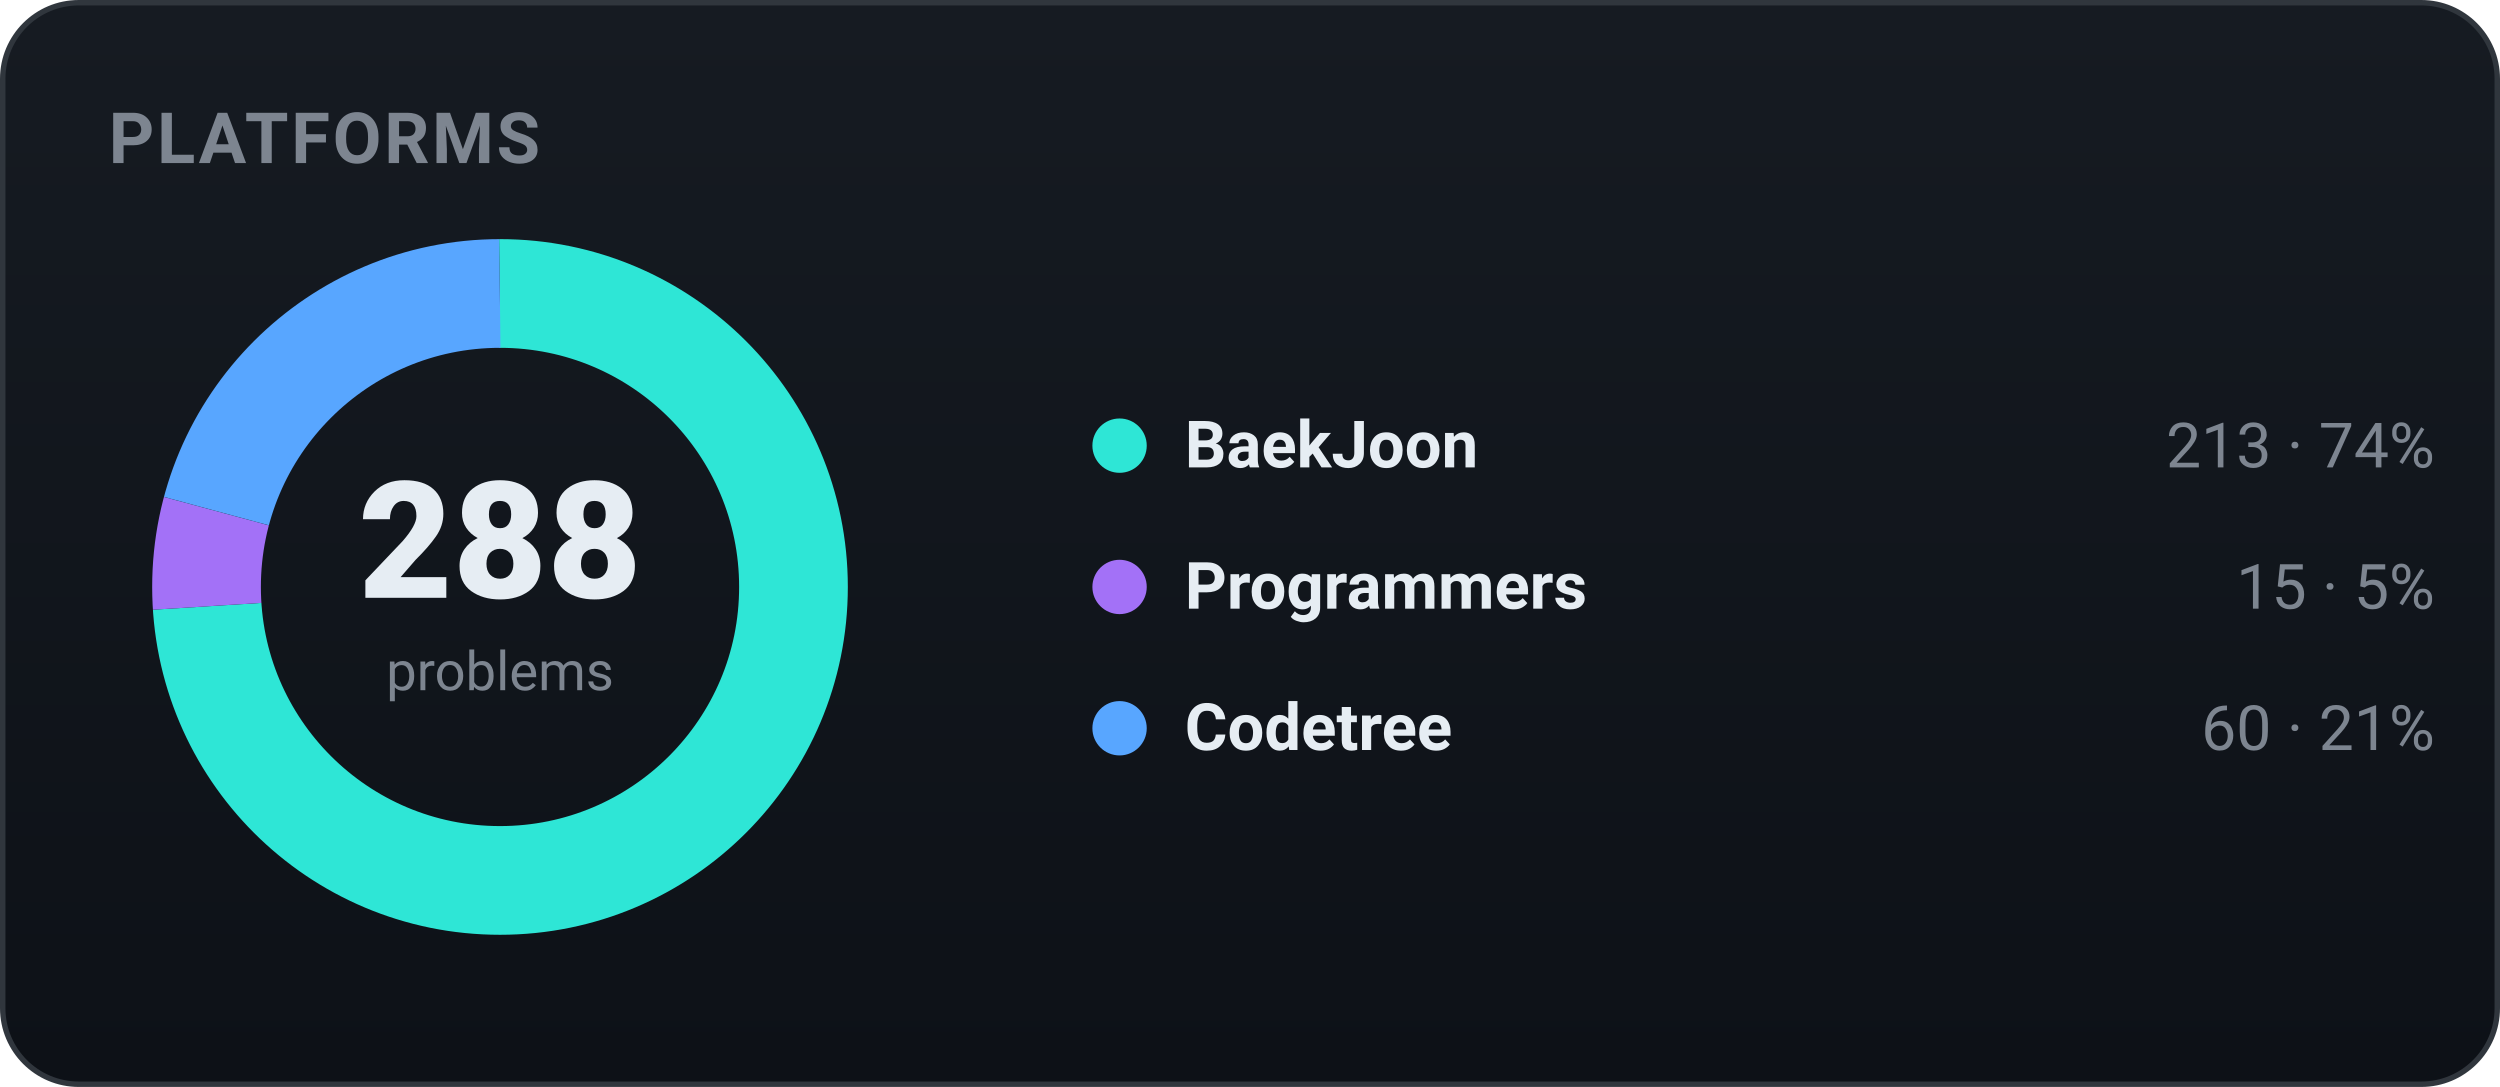
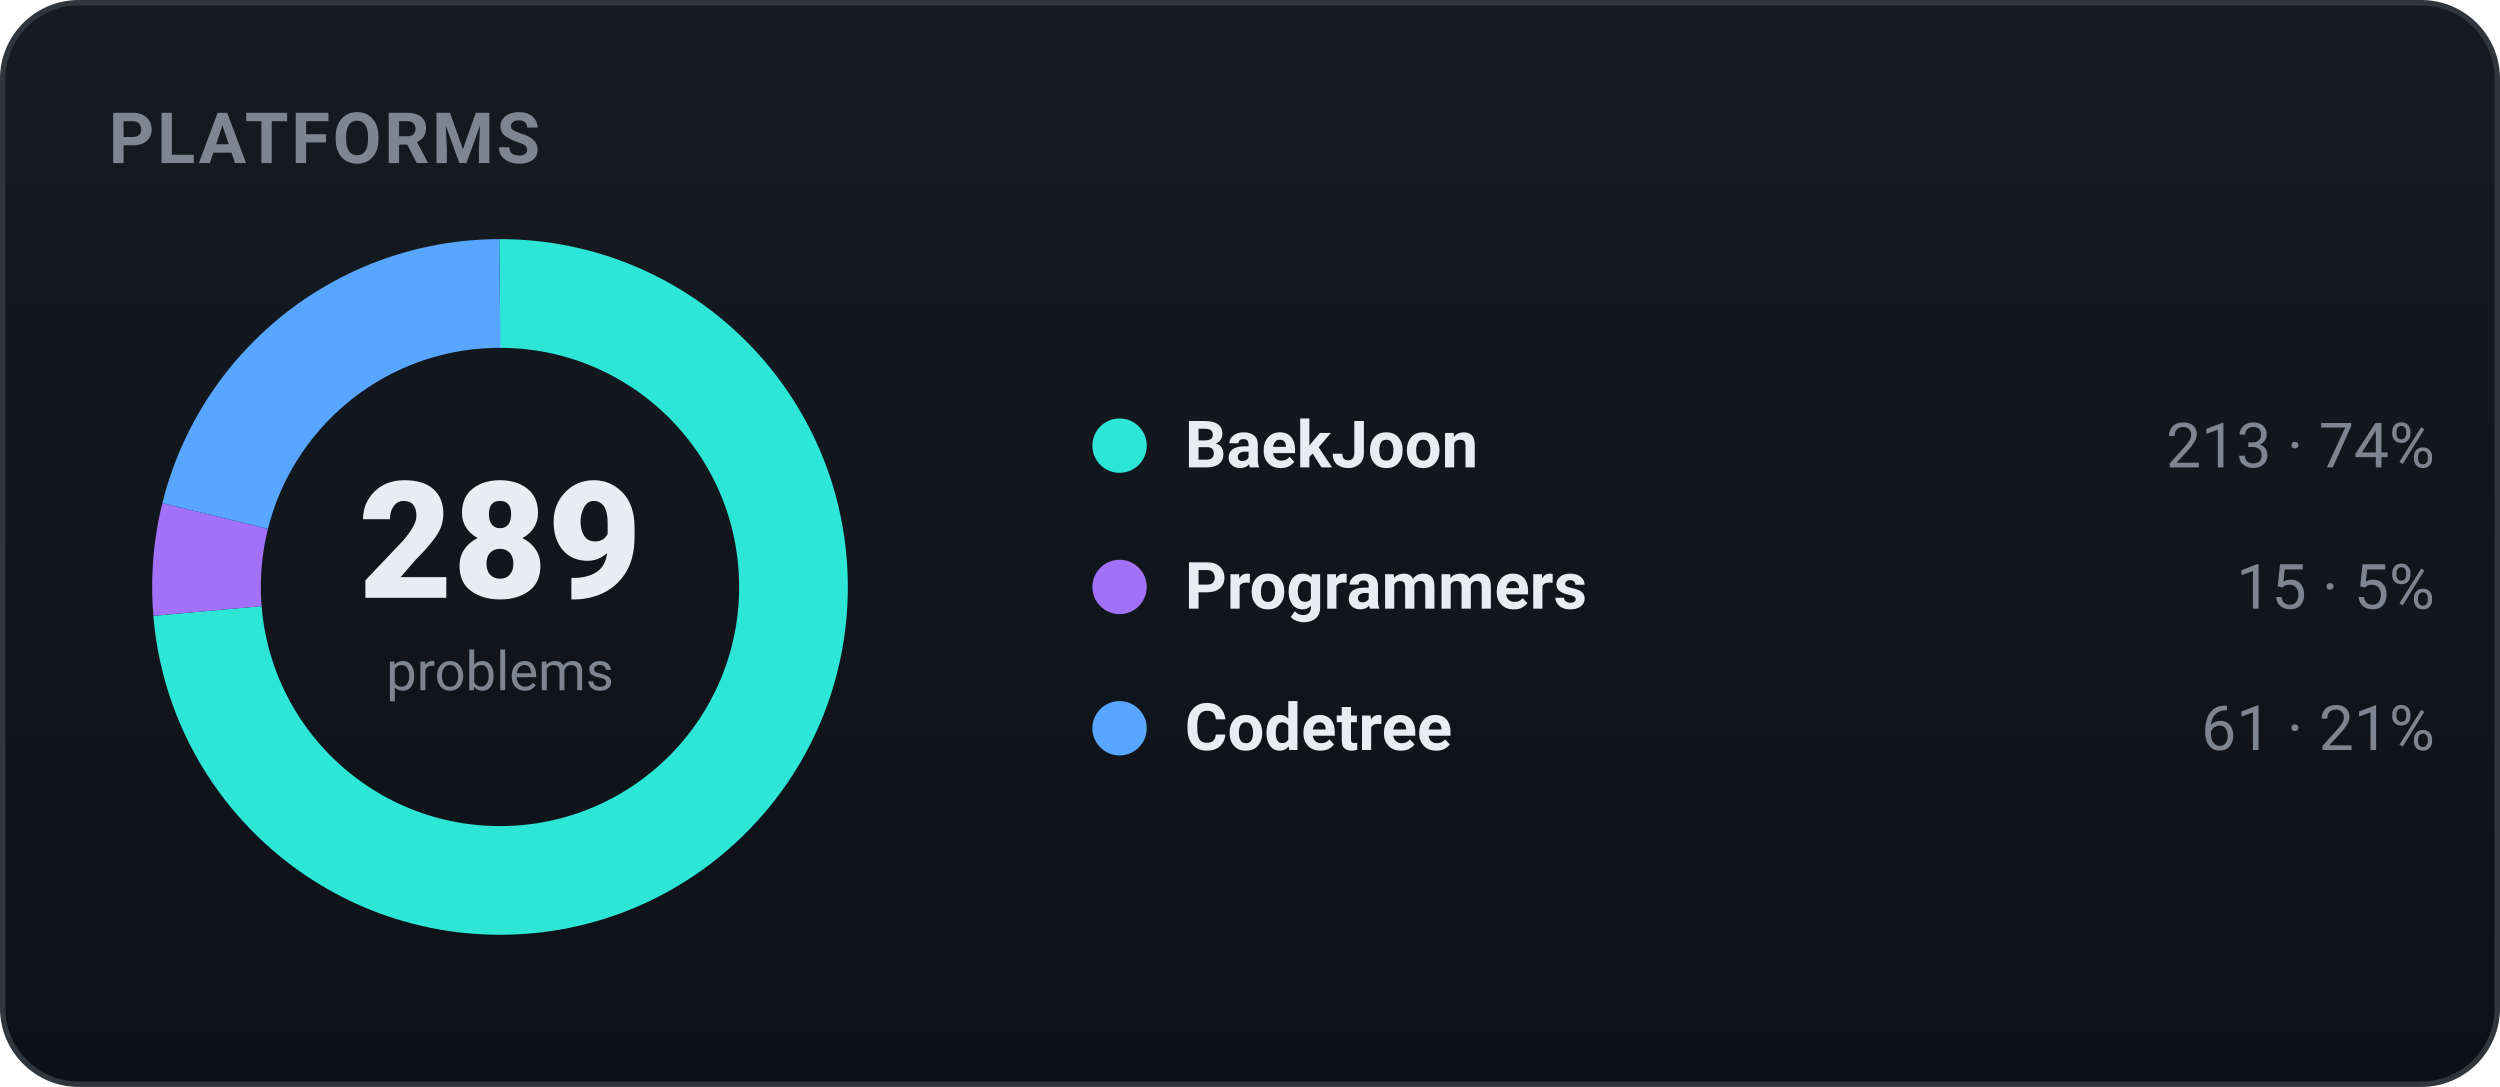
<svg xmlns="http://www.w3.org/2000/svg" width="460" height="200" viewBox="0 0 460 200" role="img" font-family="-apple-system,BlinkMacSystemFont,'Segoe UI',Roboto,'Apple SD Gothic Neo','Malgun Gothic',sans-serif">
  <defs>
    <linearGradient id="bgg" x1="0" y1="0" x2="0" y2="1">
      <stop offset="0" stop-color="#161b22" />
      <stop offset="1" stop-color="#0d1117" />
    </linearGradient>
  </defs>
  <rect x="0.5" y="0.5" width="459" height="199" rx="14" fill="url(#bgg)" stroke="#30363d" />
  <text x="20" y="30" font-family="-apple-system,BlinkMacSystemFont,'Segoe UI',Roboto,'Apple SD Gothic Neo','Malgun Gothic',sans-serif" font-size="13" font-weight="700" fill="#7d8590" letter-spacing="0.5">PLATFORMS</text>
-   <circle cx="92" cy="108" r="54" fill="none" stroke="#2ee6d6" stroke-width="20" stroke-dasharray="250.93 88.36" stroke-dashoffset="-0.00" transform="rotate(-90 92 108)" />
-   <circle cx="92" cy="108" r="54" fill="none" stroke="#a371f7" stroke-width="20" stroke-dasharray="17.67 321.62" stroke-dashoffset="-250.93" transform="rotate(-90 92 108)" />
-   <circle cx="92" cy="108" r="54" fill="none" stroke="#58a6ff" stroke-width="20" stroke-dasharray="70.69 268.61" stroke-dashoffset="-268.61" transform="rotate(-90 92 108)" />
-   <text x="92" y="110" text-anchor="middle" font-size="30" font-weight="800" fill="#e6edf3">288</text>
+   <circle cx="92" cy="108" r="54" fill="none" stroke="#2ee6d6" stroke-width="20" stroke-dasharray="250.07 89.23" stroke-dashoffset="-0.00" transform="rotate(-90 92 108)" />
+   <circle cx="92" cy="108" r="54" fill="none" stroke="#a371f7" stroke-width="20" stroke-dasharray="17.61 321.68" stroke-dashoffset="-250.07" transform="rotate(-90 92 108)" />
+   <circle cx="92" cy="108" r="54" fill="none" stroke="#58a6ff" stroke-width="20" stroke-dasharray="71.62 267.68" stroke-dashoffset="-267.68" transform="rotate(-90 92 108)" />
+   <text x="92" y="110" text-anchor="middle" font-size="30" font-weight="800" fill="#e6edf3">289</text>
  <text x="92" y="127" text-anchor="middle" font-size="10" fill="#7d8590">problems</text>
  <circle cx="206" cy="82" r="5" fill="#2ee6d6" />
  <text x="218" y="86" font-size="12" font-weight="600" fill="#e6edf3">BaekJoon</text>
  <text x="448" y="86" text-anchor="end" font-size="11.5" fill="#7d8590">213 · 74%</text>
  <circle cx="206" cy="108" r="5" fill="#a371f7" />
  <text x="218" y="112" font-size="12" font-weight="600" fill="#e6edf3">Programmers</text>
  <text x="448" y="112" text-anchor="end" font-size="11.5" fill="#7d8590">15 · 5%</text>
  <circle cx="206" cy="134" r="5" fill="#58a6ff" />
  <text x="218" y="138" font-size="12" font-weight="600" fill="#e6edf3">Codetree</text>
-   <text x="448" y="138" text-anchor="end" font-size="11.5" fill="#7d8590">60 · 21%</text>
+   <text x="448" y="138" text-anchor="end" font-size="11.5" fill="#7d8590">61 · 21%</text>
</svg>
